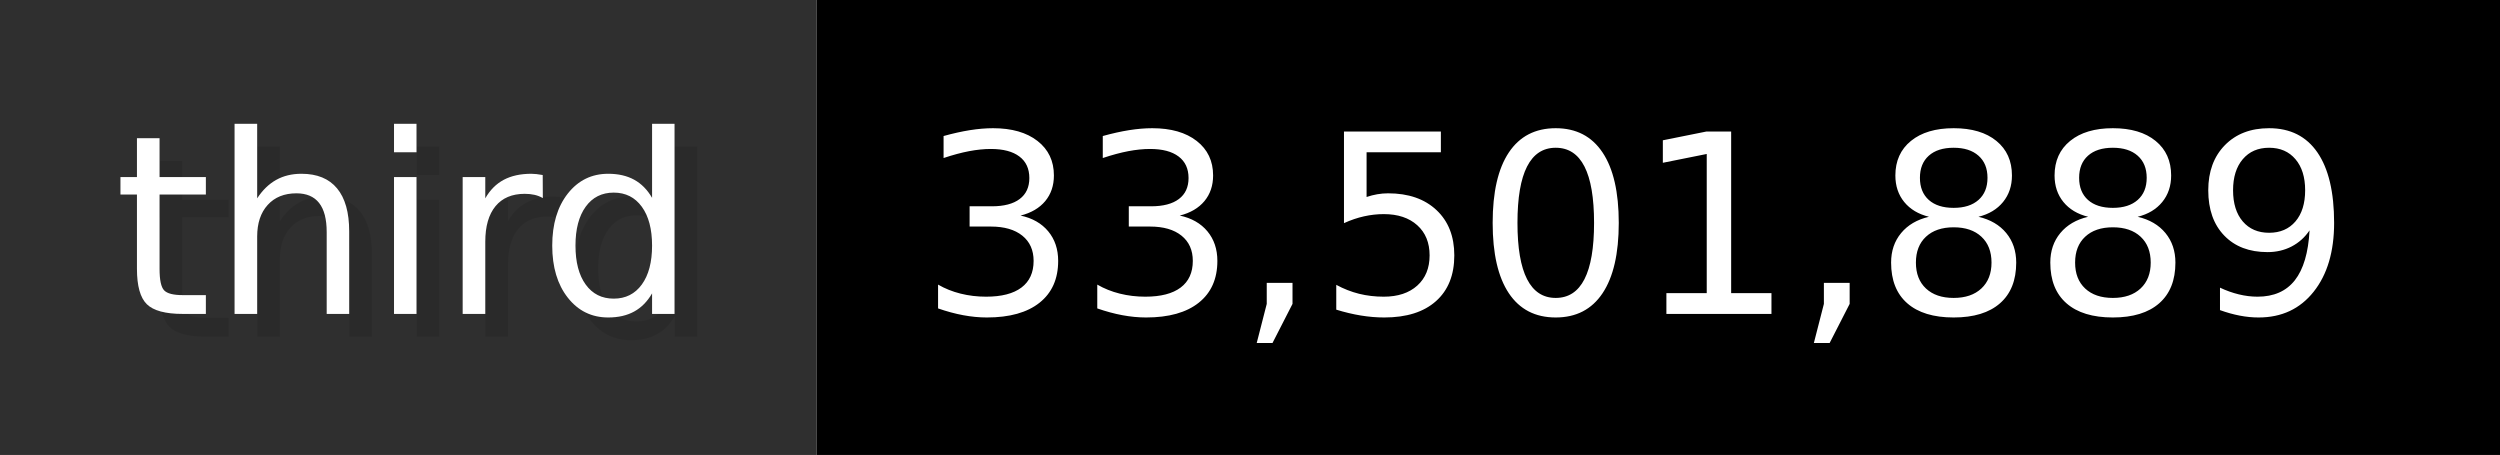
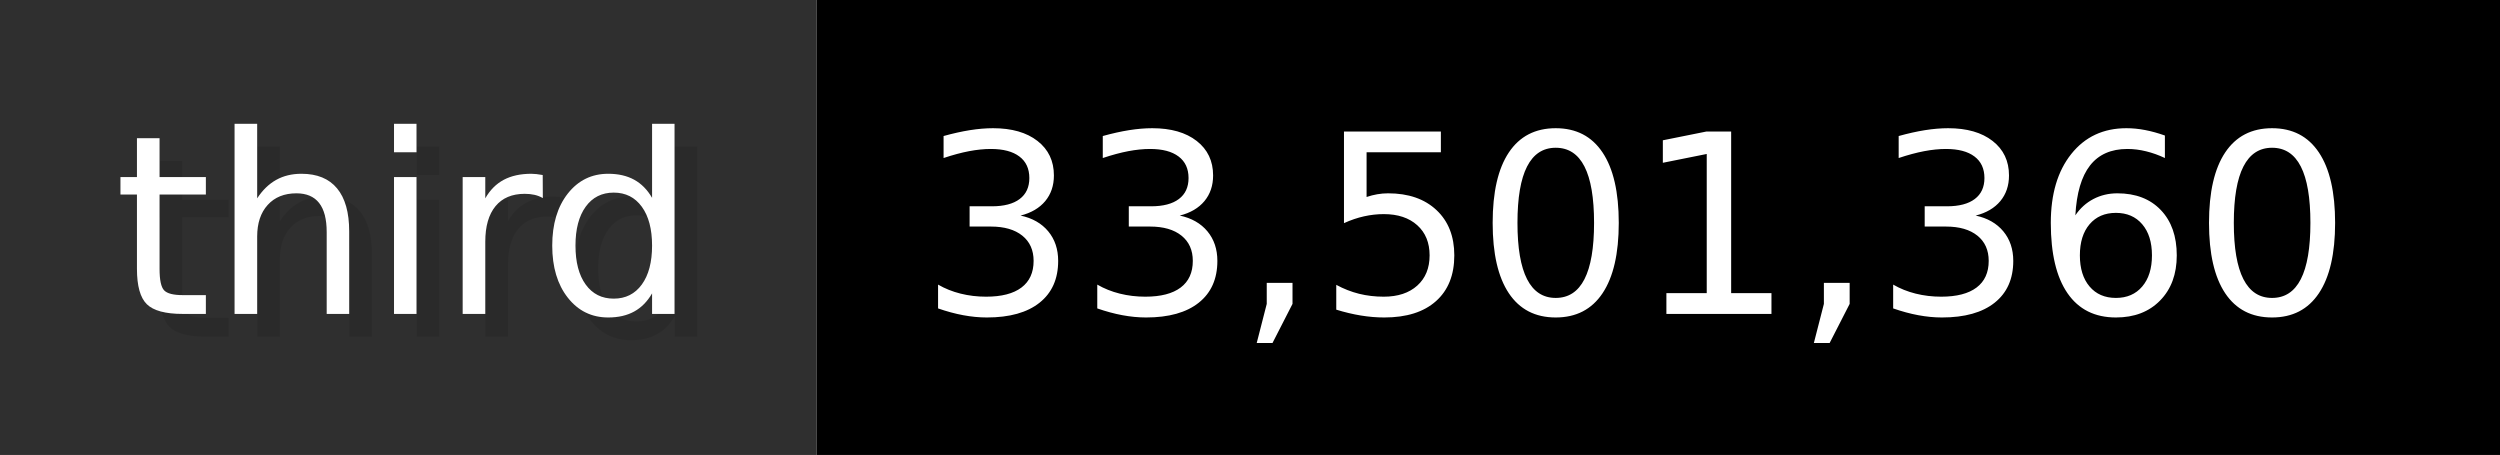
- <svg xmlns="http://www.w3.org/2000/svg" width="109.9" height="20" viewBox="0 0 1099 200" role="img" aria-label="third: 33,501,889">
+ <svg xmlns="http://www.w3.org/2000/svg" width="109.9" height="20" viewBox="0 0 1099 200" role="img" aria-label="third: 33,501,360">
  <g>
    <rect fill="#2F2F2F" width="359" height="200" />
    <rect fill="#" x="359" width="740" height="200" />
  </g>
  <g aria-hidden="true" fill="#fff" text-anchor="start" font-family="Verdana,DejaVu Sans,sans-serif" font-size="110">
    <text x="60" y="148" textLength="259" fill="#000" opacity="0.1">third</text>
    <text x="50" y="138" textLength="259">third</text>
-     <text x="414" y="148" textLength="640" fill="#000" opacity="0.1">33,501,889</text>
-     <text x="404" y="138" textLength="640">33,501,889</text>
+     <text x="414" y="148" textLength="640" fill="#000" opacity="0.1">33,501,360</text>
+     <text x="404" y="138" textLength="640">33,501,360</text>
  </g>
</svg>
